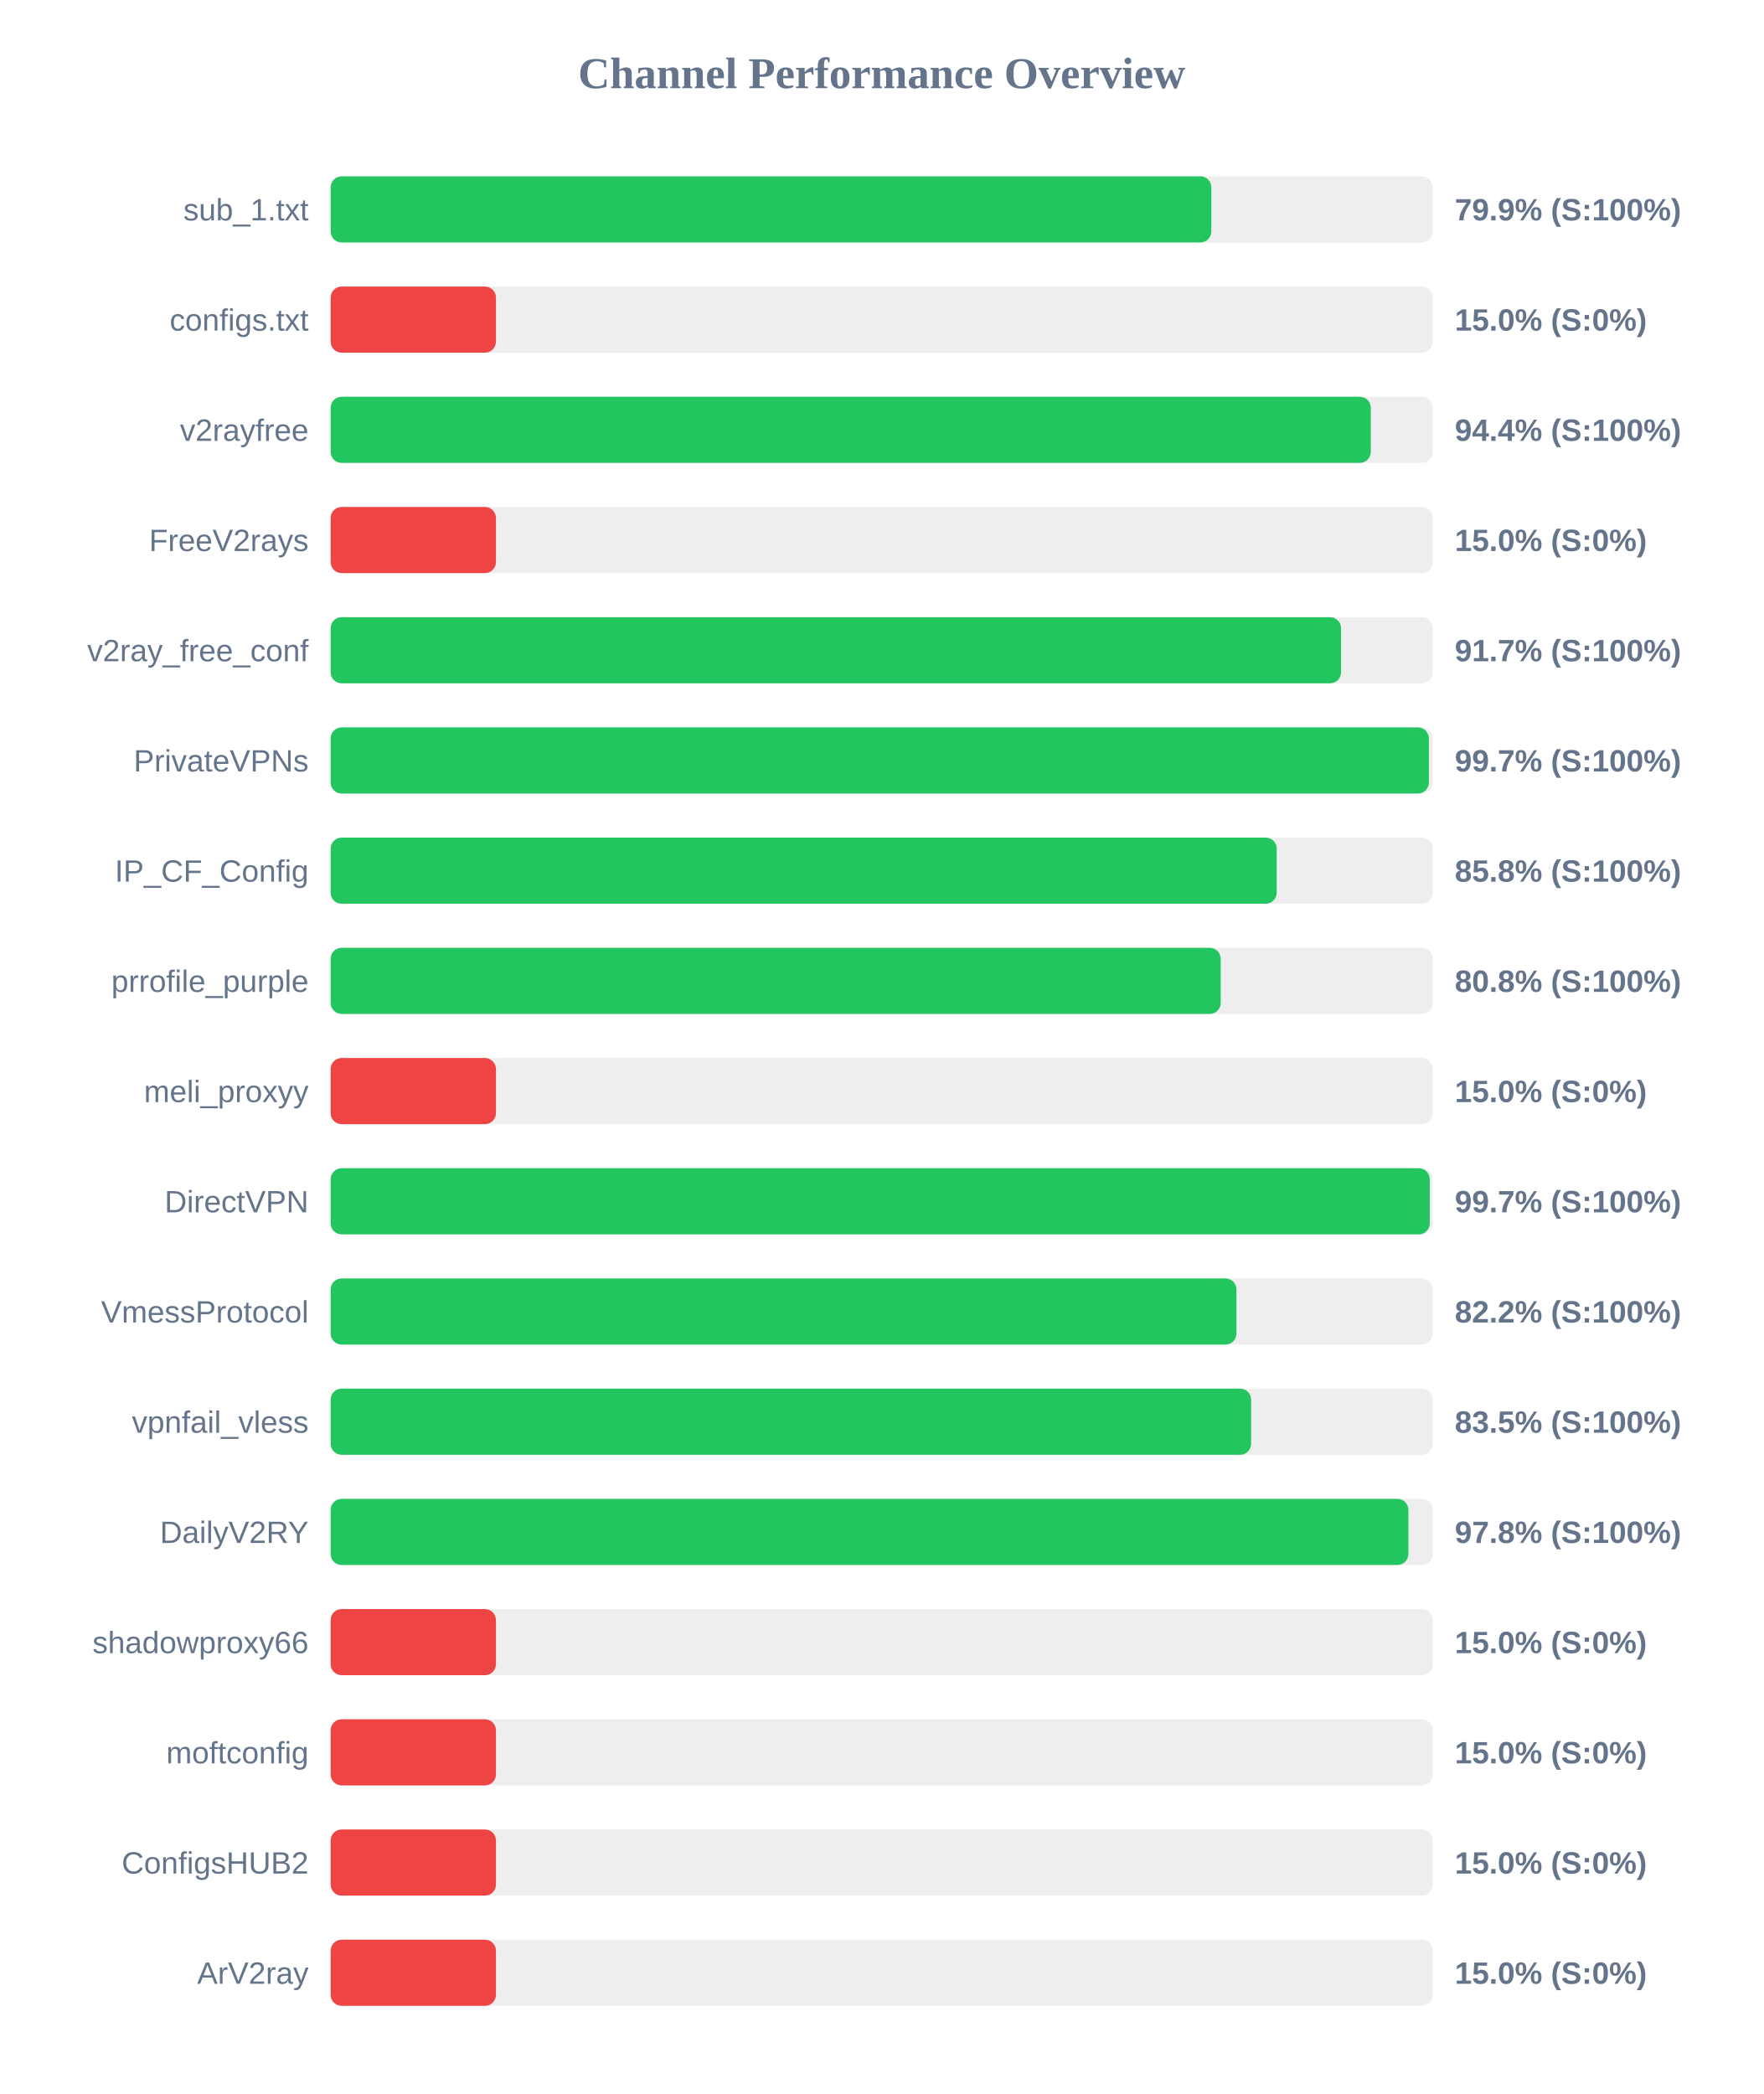
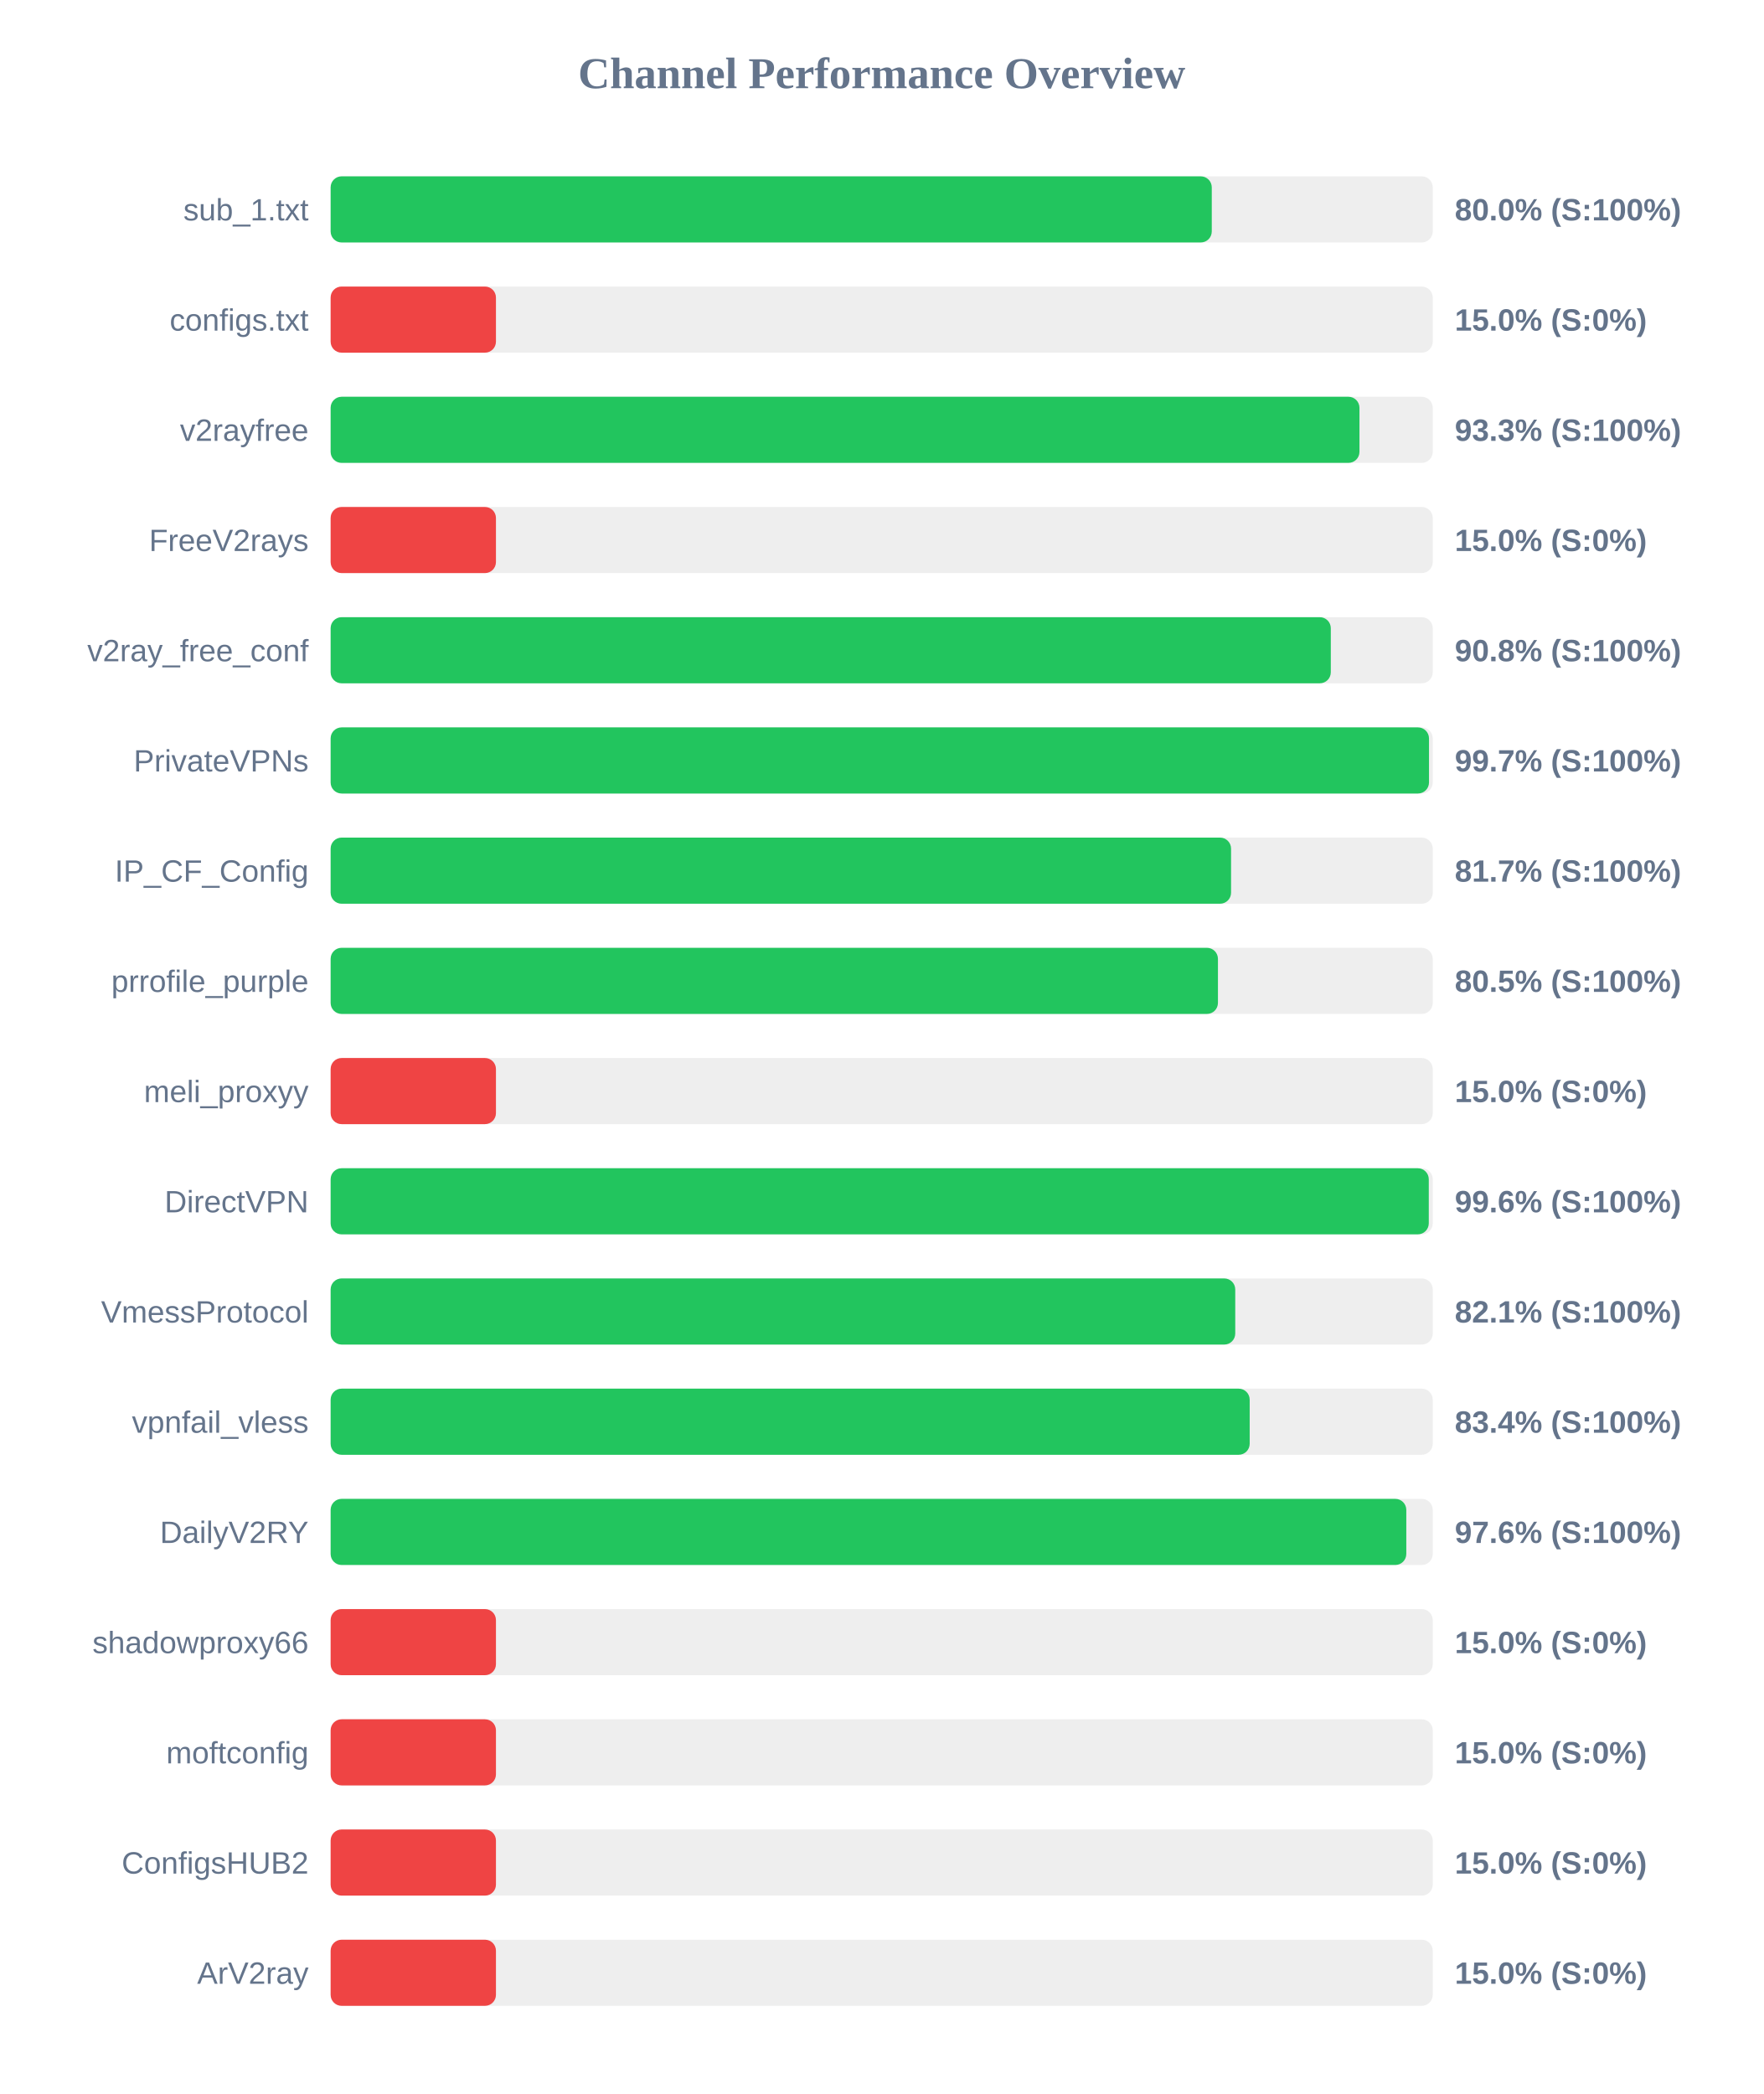
<svg xmlns="http://www.w3.org/2000/svg" width="800" height="950" version="1.1">
  <style>
        .row { font: 14px Arial; fill: #64748b; }
        .score { font: bold 14px Arial; fill: #64748b; }
    </style>
  <text x="400" y="40" text-anchor="middle" font-size="20px" font-weight="bold" fill="#64748b">Channel Performance Overview</text>
  <rect x="150" y="80" width="500" height="30" fill="#eee" rx="5" />
-   <rect x="150" y="80" width="399.55" height="30" fill="#22c55e" rx="5" />
+   <rect x="150" y="80" width="399.75" height="30" fill="#22c55e" rx="5" />
  <text x="140" y="100" text-anchor="end" class="row">sub_1.txt</text>
-   <text x="660" y="100" text-anchor="start" class="score">79.9% (S:100%)</text>
+   <text x="660" y="100" text-anchor="start" class="score">80.0% (S:100%)</text>
  <rect x="150" y="130" width="500" height="30" fill="#eee" rx="5" />
  <rect x="150" y="130" width="75.0" height="30" fill="#ef4444" rx="5" />
  <text x="140" y="150" text-anchor="end" class="row">configs.txt</text>
  <text x="660" y="150" text-anchor="start" class="score">15.0% (S:0%)</text>
  <rect x="150" y="180" width="500" height="30" fill="#eee" rx="5" />
-   <rect x="150" y="180" width="471.9" height="30" fill="#22c55e" rx="5" />
+   <rect x="150" y="180" width="466.75" height="30" fill="#22c55e" rx="5" />
  <text x="140" y="200" text-anchor="end" class="row">v2rayfree</text>
-   <text x="660" y="200" text-anchor="start" class="score">94.4% (S:100%)</text>
+   <text x="660" y="200" text-anchor="start" class="score">93.3% (S:100%)</text>
  <rect x="150" y="230" width="500" height="30" fill="#eee" rx="5" />
  <rect x="150" y="230" width="75.0" height="30" fill="#ef4444" rx="5" />
  <text x="140" y="250" text-anchor="end" class="row">FreeV2rays</text>
  <text x="660" y="250" text-anchor="start" class="score">15.0% (S:0%)</text>
  <rect x="150" y="280" width="500" height="30" fill="#eee" rx="5" />
-   <rect x="150" y="280" width="458.4" height="30" fill="#22c55e" rx="5" />
+   <rect x="150" y="280" width="453.75" height="30" fill="#22c55e" rx="5" />
  <text x="140" y="300" text-anchor="end" class="row">v2ray_free_conf</text>
-   <text x="660" y="300" text-anchor="start" class="score">91.7% (S:100%)</text>
+   <text x="660" y="300" text-anchor="start" class="score">90.8% (S:100%)</text>
  <rect x="150" y="330" width="500" height="30" fill="#eee" rx="5" />
-   <rect x="150" y="330" width="498.25" height="30" fill="#22c55e" rx="5" />
+   <rect x="150" y="330" width="498.3" height="30" fill="#22c55e" rx="5" />
  <text x="140" y="350" text-anchor="end" class="row">PrivateVPNs</text>
  <text x="660" y="350" text-anchor="start" class="score">99.7% (S:100%)</text>
  <rect x="150" y="380" width="500" height="30" fill="#eee" rx="5" />
-   <rect x="150" y="380" width="429.2" height="30" fill="#22c55e" rx="5" />
+   <rect x="150" y="380" width="408.5" height="30" fill="#22c55e" rx="5" />
  <text x="140" y="400" text-anchor="end" class="row">IP_CF_Config</text>
-   <text x="660" y="400" text-anchor="start" class="score">85.8% (S:100%)</text>
+   <text x="660" y="400" text-anchor="start" class="score">81.7% (S:100%)</text>
  <rect x="150" y="430" width="500" height="30" fill="#eee" rx="5" />
-   <rect x="150" y="430" width="403.8" height="30" fill="#22c55e" rx="5" />
+   <rect x="150" y="430" width="402.55" height="30" fill="#22c55e" rx="5" />
  <text x="140" y="450" text-anchor="end" class="row">prrofile_purple</text>
-   <text x="660" y="450" text-anchor="start" class="score">80.8% (S:100%)</text>
+   <text x="660" y="450" text-anchor="start" class="score">80.5% (S:100%)</text>
  <rect x="150" y="480" width="500" height="30" fill="#eee" rx="5" />
  <rect x="150" y="480" width="75.0" height="30" fill="#ef4444" rx="5" />
  <text x="140" y="500" text-anchor="end" class="row">meli_proxyy</text>
  <text x="660" y="500" text-anchor="start" class="score">15.0% (S:0%)</text>
  <rect x="150" y="530" width="500" height="30" fill="#eee" rx="5" />
-   <rect x="150" y="530" width="498.65" height="30" fill="#22c55e" rx="5" />
+   <rect x="150" y="530" width="498.2" height="30" fill="#22c55e" rx="5" />
  <text x="140" y="550" text-anchor="end" class="row">DirectVPN</text>
-   <text x="660" y="550" text-anchor="start" class="score">99.7% (S:100%)</text>
+   <text x="660" y="550" text-anchor="start" class="score">99.6% (S:100%)</text>
  <rect x="150" y="580" width="500" height="30" fill="#eee" rx="5" />
-   <rect x="150" y="580" width="410.95" height="30" fill="#22c55e" rx="5" />
+   <rect x="150" y="580" width="410.4" height="30" fill="#22c55e" rx="5" />
  <text x="140" y="600" text-anchor="end" class="row">VmessProtocol</text>
-   <text x="660" y="600" text-anchor="start" class="score">82.2% (S:100%)</text>
+   <text x="660" y="600" text-anchor="start" class="score">82.1% (S:100%)</text>
  <rect x="150" y="630" width="500" height="30" fill="#eee" rx="5" />
-   <rect x="150" y="630" width="417.6" height="30" fill="#22c55e" rx="5" />
+   <rect x="150" y="630" width="416.95" height="30" fill="#22c55e" rx="5" />
  <text x="140" y="650" text-anchor="end" class="row">vpnfail_vless</text>
-   <text x="660" y="650" text-anchor="start" class="score">83.5% (S:100%)</text>
+   <text x="660" y="650" text-anchor="start" class="score">83.4% (S:100%)</text>
  <rect x="150" y="680" width="500" height="30" fill="#eee" rx="5" />
-   <rect x="150" y="680" width="488.95" height="30" fill="#22c55e" rx="5" />
+   <rect x="150" y="680" width="488.0" height="30" fill="#22c55e" rx="5" />
  <text x="140" y="700" text-anchor="end" class="row">DailyV2RY</text>
-   <text x="660" y="700" text-anchor="start" class="score">97.8% (S:100%)</text>
+   <text x="660" y="700" text-anchor="start" class="score">97.6% (S:100%)</text>
  <rect x="150" y="730" width="500" height="30" fill="#eee" rx="5" />
  <rect x="150" y="730" width="75.0" height="30" fill="#ef4444" rx="5" />
  <text x="140" y="750" text-anchor="end" class="row">shadowproxy66</text>
  <text x="660" y="750" text-anchor="start" class="score">15.0% (S:0%)</text>
  <rect x="150" y="780" width="500" height="30" fill="#eee" rx="5" />
  <rect x="150" y="780" width="75.0" height="30" fill="#ef4444" rx="5" />
  <text x="140" y="800" text-anchor="end" class="row">moftconfig</text>
  <text x="660" y="800" text-anchor="start" class="score">15.0% (S:0%)</text>
  <rect x="150" y="830" width="500" height="30" fill="#eee" rx="5" />
  <rect x="150" y="830" width="75.0" height="30" fill="#ef4444" rx="5" />
  <text x="140" y="850" text-anchor="end" class="row">ConfigsHUB2</text>
  <text x="660" y="850" text-anchor="start" class="score">15.0% (S:0%)</text>
  <rect x="150" y="880" width="500" height="30" fill="#eee" rx="5" />
  <rect x="150" y="880" width="75.0" height="30" fill="#ef4444" rx="5" />
  <text x="140" y="900" text-anchor="end" class="row">ArV2ray</text>
  <text x="660" y="900" text-anchor="start" class="score">15.0% (S:0%)</text>
</svg>
